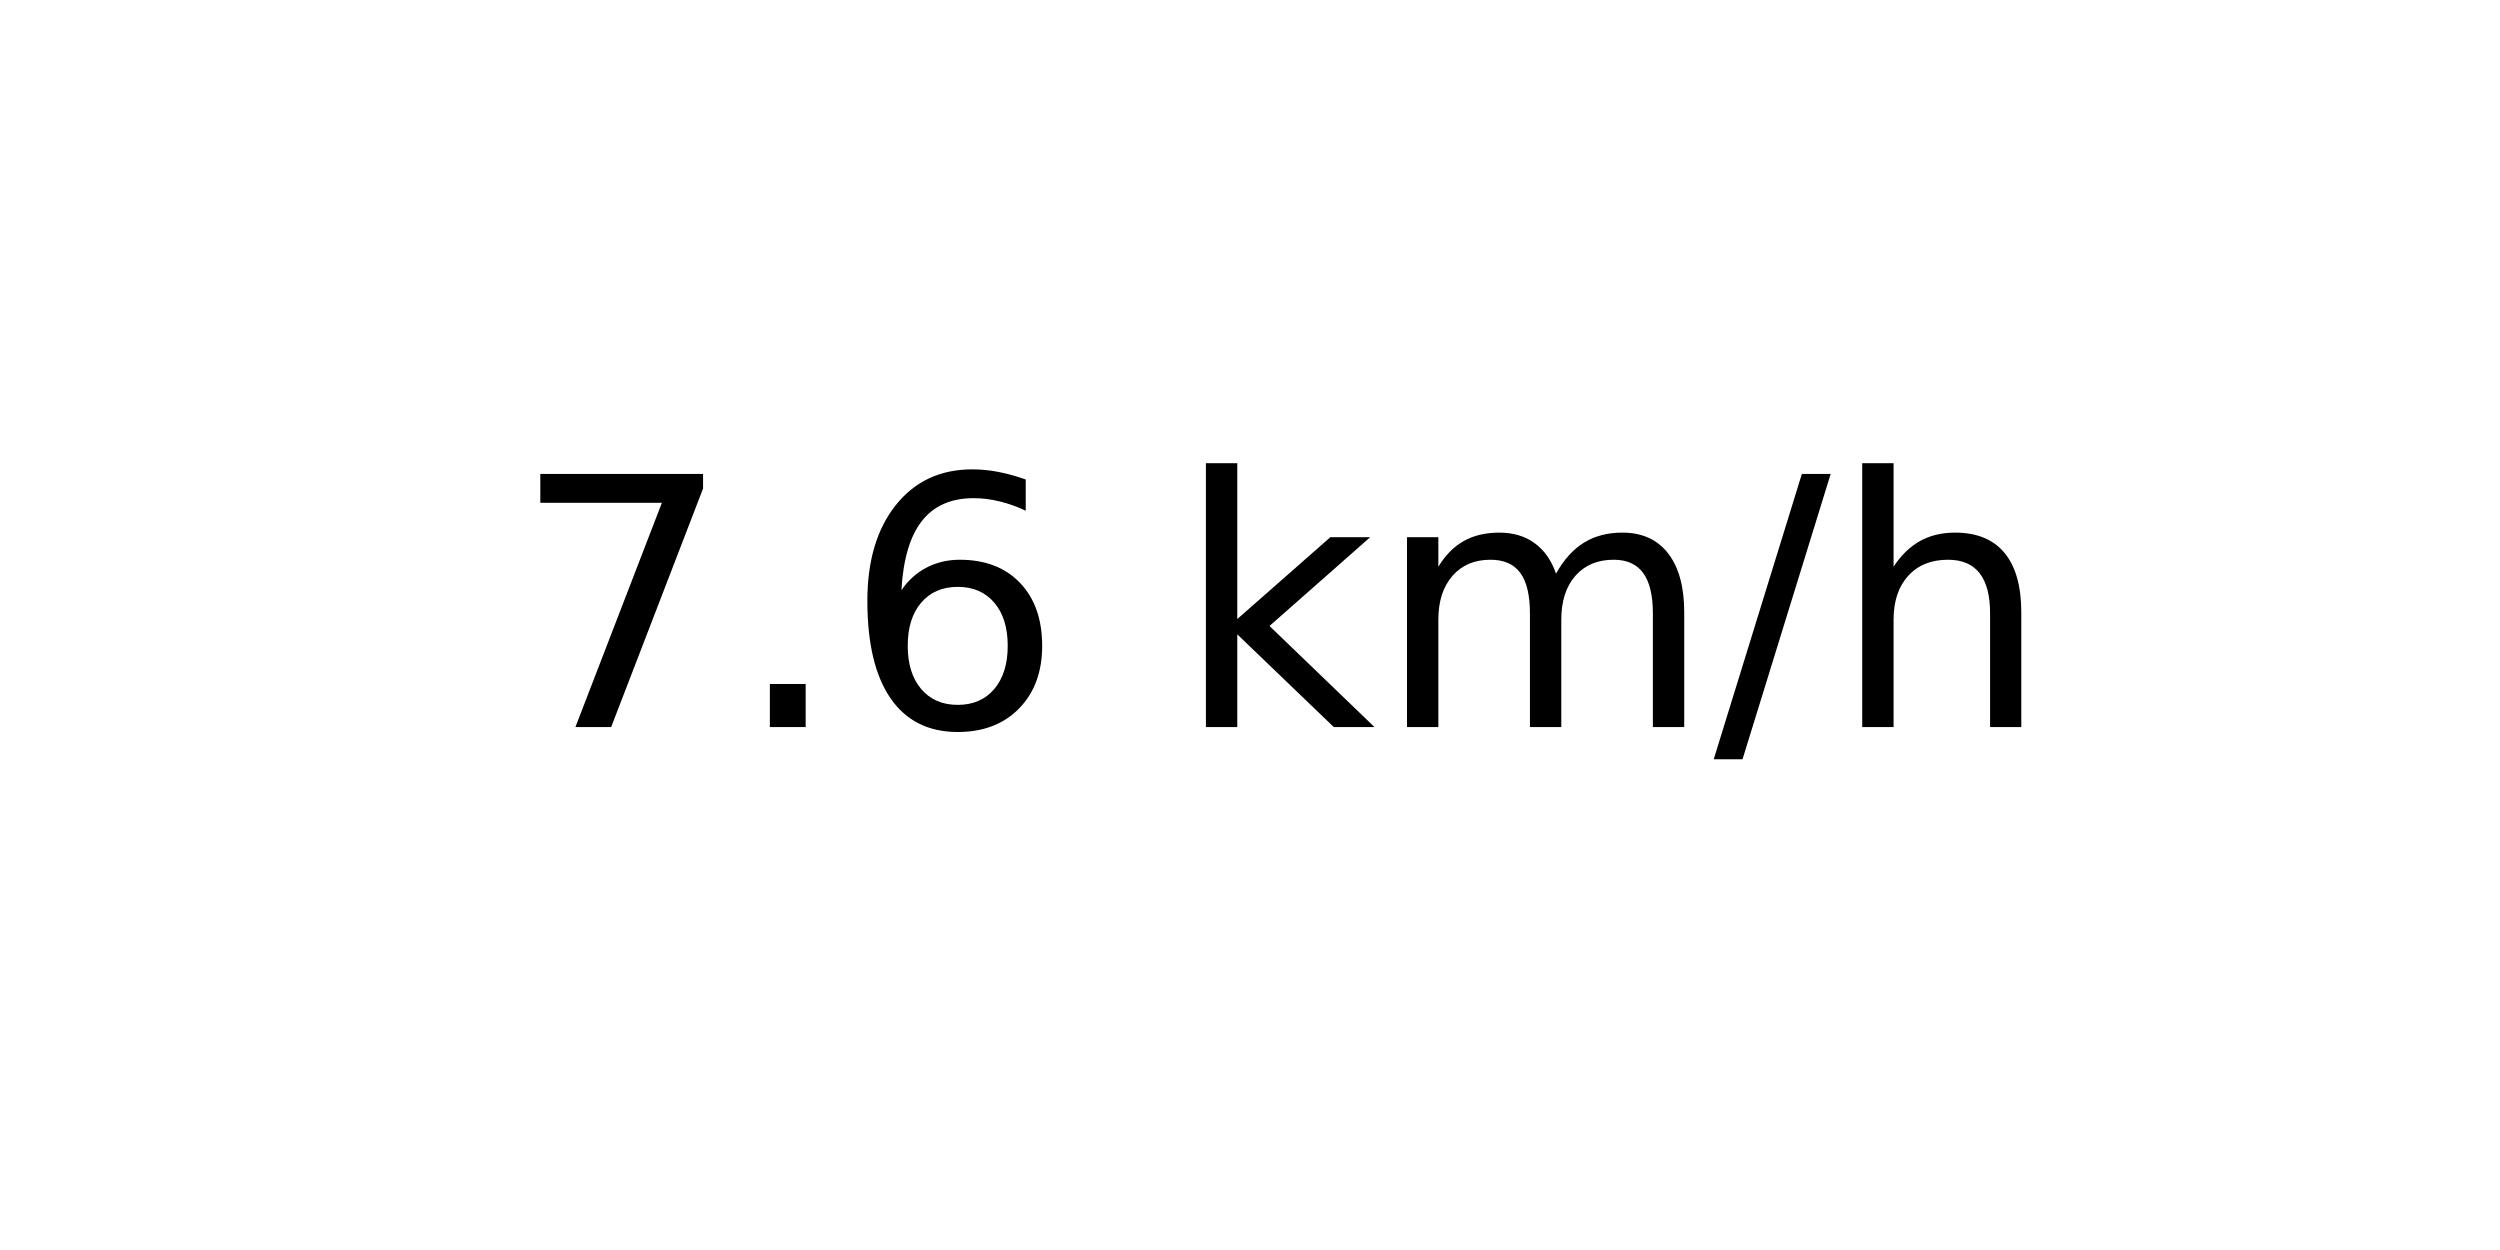
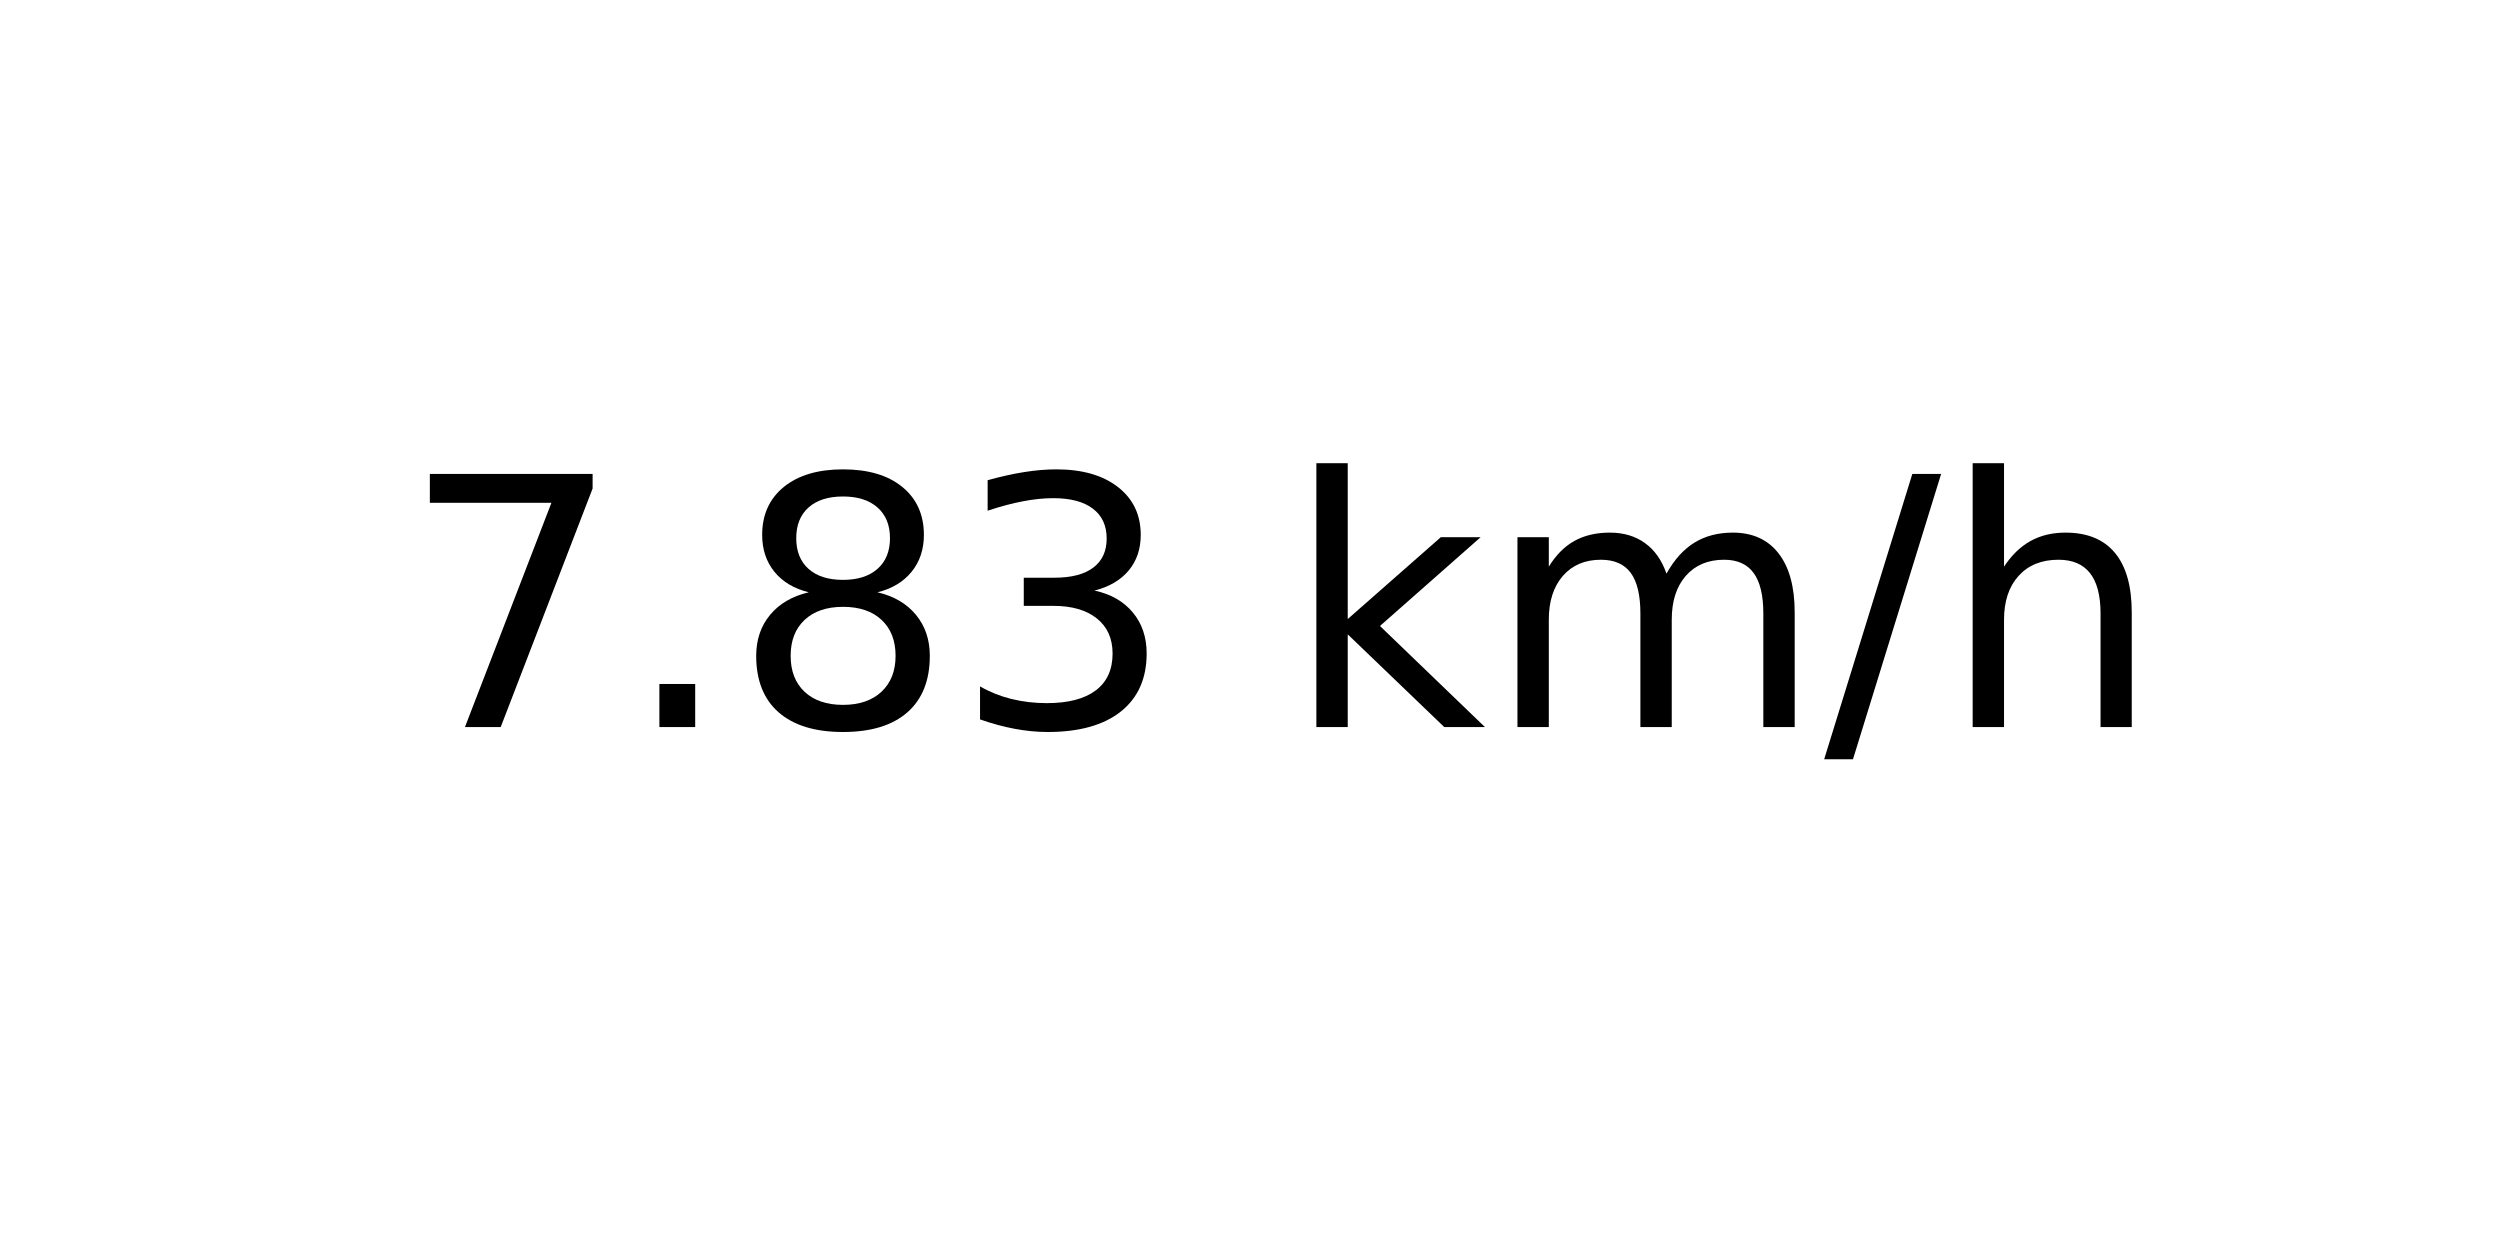
<svg xmlns="http://www.w3.org/2000/svg" xmlns:xlink="http://www.w3.org/1999/xlink" width="72pt" height="36pt" viewBox="0 0 72 36" version="1.1">
  <defs>
    <style type="text/css">*{stroke-linejoin: round; stroke-linecap: butt}</style>
  </defs>
  <g id="figure_1">
    <g id="axes_1">
      <g id="text_1">
-         <g transform="translate(14.74062 20.93937) scale(0.1 -0.1)">
+         <g transform="translate(11.55937 20.93937) scale(0.1 -0.1)">
          <defs>
            <path id="DejaVuSans-37" d="M 525 4666  L 3525 4666  L 3525 4397  L 1831 0  L 1172 0  L 2766 4134  L 525 4134  L 525 4666  z " transform="scale(0.015625)" />
            <path id="DejaVuSans-2e" d="M 684 794  L 1344 794  L 1344 0  L 684 0  L 684 794  z " transform="scale(0.015625)" />
-             <path id="DejaVuSans-36" d="M 2113 2584  Q 1688 2584 1439 2293  Q 1191 2003 1191 1497  Q 1191 994 1439 701  Q 1688 409 2113 409  Q 2538 409 2786 701  Q 3034 994 3034 1497  Q 3034 2003 2786 2293  Q 2538 2584 2113 2584  z M 3366 4563  L 3366 3988  Q 3128 4100 2886 4159  Q 2644 4219 2406 4219  Q 1781 4219 1451 3797  Q 1122 3375 1075 2522  Q 1259 2794 1537 2939  Q 1816 3084 2150 3084  Q 2853 3084 3261 2657  Q 3669 2231 3669 1497  Q 3669 778 3244 343  Q 2819 -91 2113 -91  Q 1303 -91 875 529  Q 447 1150 447 2328  Q 447 3434 972 4092  Q 1497 4750 2381 4750  Q 2619 4750 2861 4703  Q 3103 4656 3366 4563  z " transform="scale(0.015625)" />
+             <path id="DejaVuSans-38" d="M 2034 2216  Q 1584 2216 1326 1975  Q 1069 1734 1069 1313  Q 1069 891 1326 650  Q 1584 409 2034 409  Q 2484 409 2743 651  Q 3003 894 3003 1313  Q 3003 1734 2745 1975  Q 2488 2216 2034 2216  z M 1403 2484  Q 997 2584 770 2862  Q 544 3141 544 3541  Q 544 4100 942 4425  Q 1341 4750 2034 4750  Q 2731 4750 3128 4425  Q 3525 4100 3525 3541  Q 3525 3141 3298 2862  Q 3072 2584 2669 2484  Q 3125 2378 3379 2068  Q 3634 1759 3634 1313  Q 3634 634 3220 271  Q 2806 -91 2034 -91  Q 1263 -91 848 271  Q 434 634 434 1313  Q 434 1759 690 2068  Q 947 2378 1403 2484  z M 1172 3481  Q 1172 3119 1398 2916  Q 1625 2713 2034 2713  Q 2441 2713 2670 2916  Q 2900 3119 2900 3481  Q 2900 3844 2670 4047  Q 2441 4250 2034 4250  Q 1625 4250 1398 4047  Q 1172 3844 1172 3481  z " transform="scale(0.015625)" />
+             <path id="DejaVuSans-33" d="M 2597 2516  Q 3050 2419 3304 2112  Q 3559 1806 3559 1356  Q 3559 666 3084 287  Q 2609 -91 1734 -91  Q 1441 -91 1130 -33  Q 819 25 488 141  L 488 750  Q 750 597 1062 519  Q 1375 441 1716 441  Q 2309 441 2620 675  Q 2931 909 2931 1356  Q 2931 1769 2642 2001  Q 2353 2234 1838 2234  L 1294 2234  L 1294 2753  L 1863 2753  Q 2328 2753 2575 2939  Q 2822 3125 2822 3475  Q 2822 3834 2567 4026  Q 2313 4219 1838 4219  Q 1578 4219 1281 4162  Q 984 4106 628 3988  L 628 4550  Q 988 4650 1302 4700  Q 1616 4750 1894 4750  Q 2613 4750 3031 4423  Q 3450 4097 3450 3541  Q 3450 3153 3228 2886  Q 3006 2619 2597 2516  z " transform="scale(0.015625)" />
            <path id="DejaVuSans-20" transform="scale(0.015625)" />
            <path id="DejaVuSans-6b" d="M 581 4863  L 1159 4863  L 1159 1991  L 2875 3500  L 3609 3500  L 1753 1863  L 3688 0  L 2938 0  L 1159 1709  L 1159 0  L 581 0  L 581 4863  z " transform="scale(0.015625)" />
            <path id="DejaVuSans-6d" d="M 3328 2828  Q 3544 3216 3844 3400  Q 4144 3584 4550 3584  Q 5097 3584 5394 3201  Q 5691 2819 5691 2113  L 5691 0  L 5113 0  L 5113 2094  Q 5113 2597 4934 2840  Q 4756 3084 4391 3084  Q 3944 3084 3684 2787  Q 3425 2491 3425 1978  L 3425 0  L 2847 0  L 2847 2094  Q 2847 2600 2669 2842  Q 2491 3084 2119 3084  Q 1678 3084 1418 2786  Q 1159 2488 1159 1978  L 1159 0  L 581 0  L 581 3500  L 1159 3500  L 1159 2956  Q 1356 3278 1631 3431  Q 1906 3584 2284 3584  Q 2666 3584 2933 3390  Q 3200 3197 3328 2828  z " transform="scale(0.015625)" />
            <path id="DejaVuSans-2f" d="M 1625 4666  L 2156 4666  L 531 -594  L 0 -594  L 1625 4666  z " transform="scale(0.015625)" />
            <path id="DejaVuSans-68" d="M 3513 2113  L 3513 0  L 2938 0  L 2938 2094  Q 2938 2591 2744 2837  Q 2550 3084 2163 3084  Q 1697 3084 1428 2787  Q 1159 2491 1159 1978  L 1159 0  L 581 0  L 581 4863  L 1159 4863  L 1159 2956  Q 1366 3272 1645 3428  Q 1925 3584 2291 3584  Q 2894 3584 3203 3211  Q 3513 2838 3513 2113  z " transform="scale(0.015625)" />
          </defs>
          <use xlink:href="#DejaVuSans-37" />
          <use xlink:href="#DejaVuSans-2e" x="63.623" />
-           <use xlink:href="#DejaVuSans-36" x="95.41" />
-           <use xlink:href="#DejaVuSans-20" x="159.033" />
-           <use xlink:href="#DejaVuSans-6b" x="190.82" />
-           <use xlink:href="#DejaVuSans-6d" x="248.73" />
-           <use xlink:href="#DejaVuSans-2f" x="346.143" />
-           <use xlink:href="#DejaVuSans-68" x="379.834" />
+           <use xlink:href="#DejaVuSans-38" x="95.41" />
+           <use xlink:href="#DejaVuSans-33" x="159.033" />
+           <use xlink:href="#DejaVuSans-20" x="222.656" />
+           <use xlink:href="#DejaVuSans-6b" x="254.443" />
+           <use xlink:href="#DejaVuSans-6d" x="312.354" />
+           <use xlink:href="#DejaVuSans-2f" x="409.766" />
+           <use xlink:href="#DejaVuSans-68" x="443.457" />
        </g>
      </g>
    </g>
  </g>
</svg>
